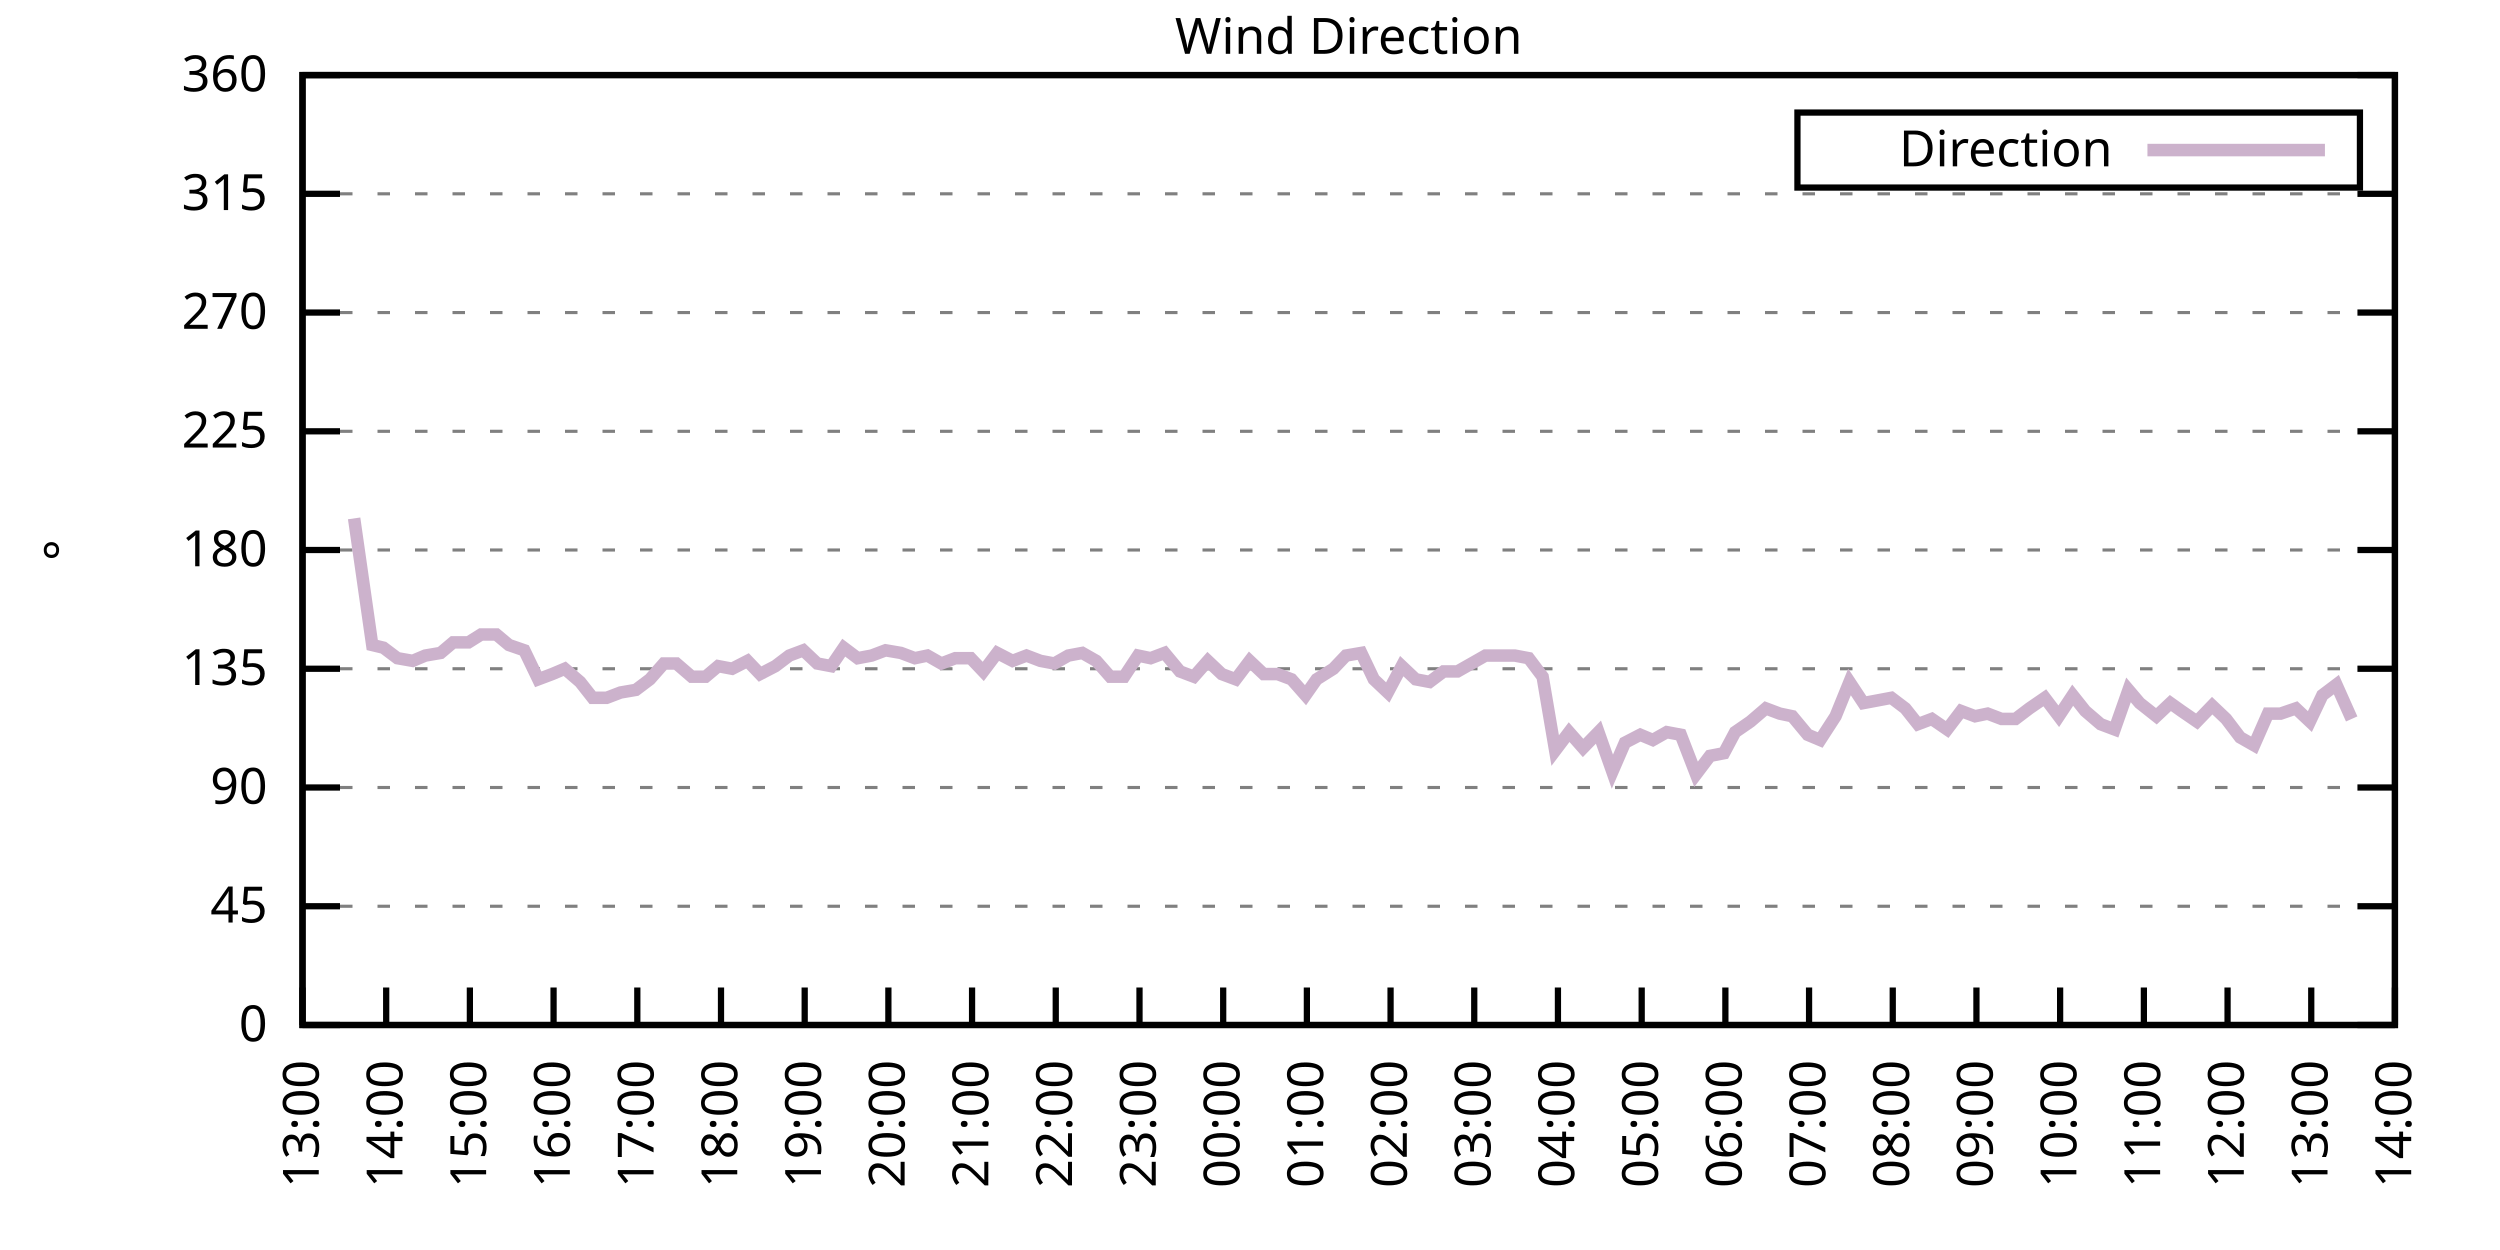
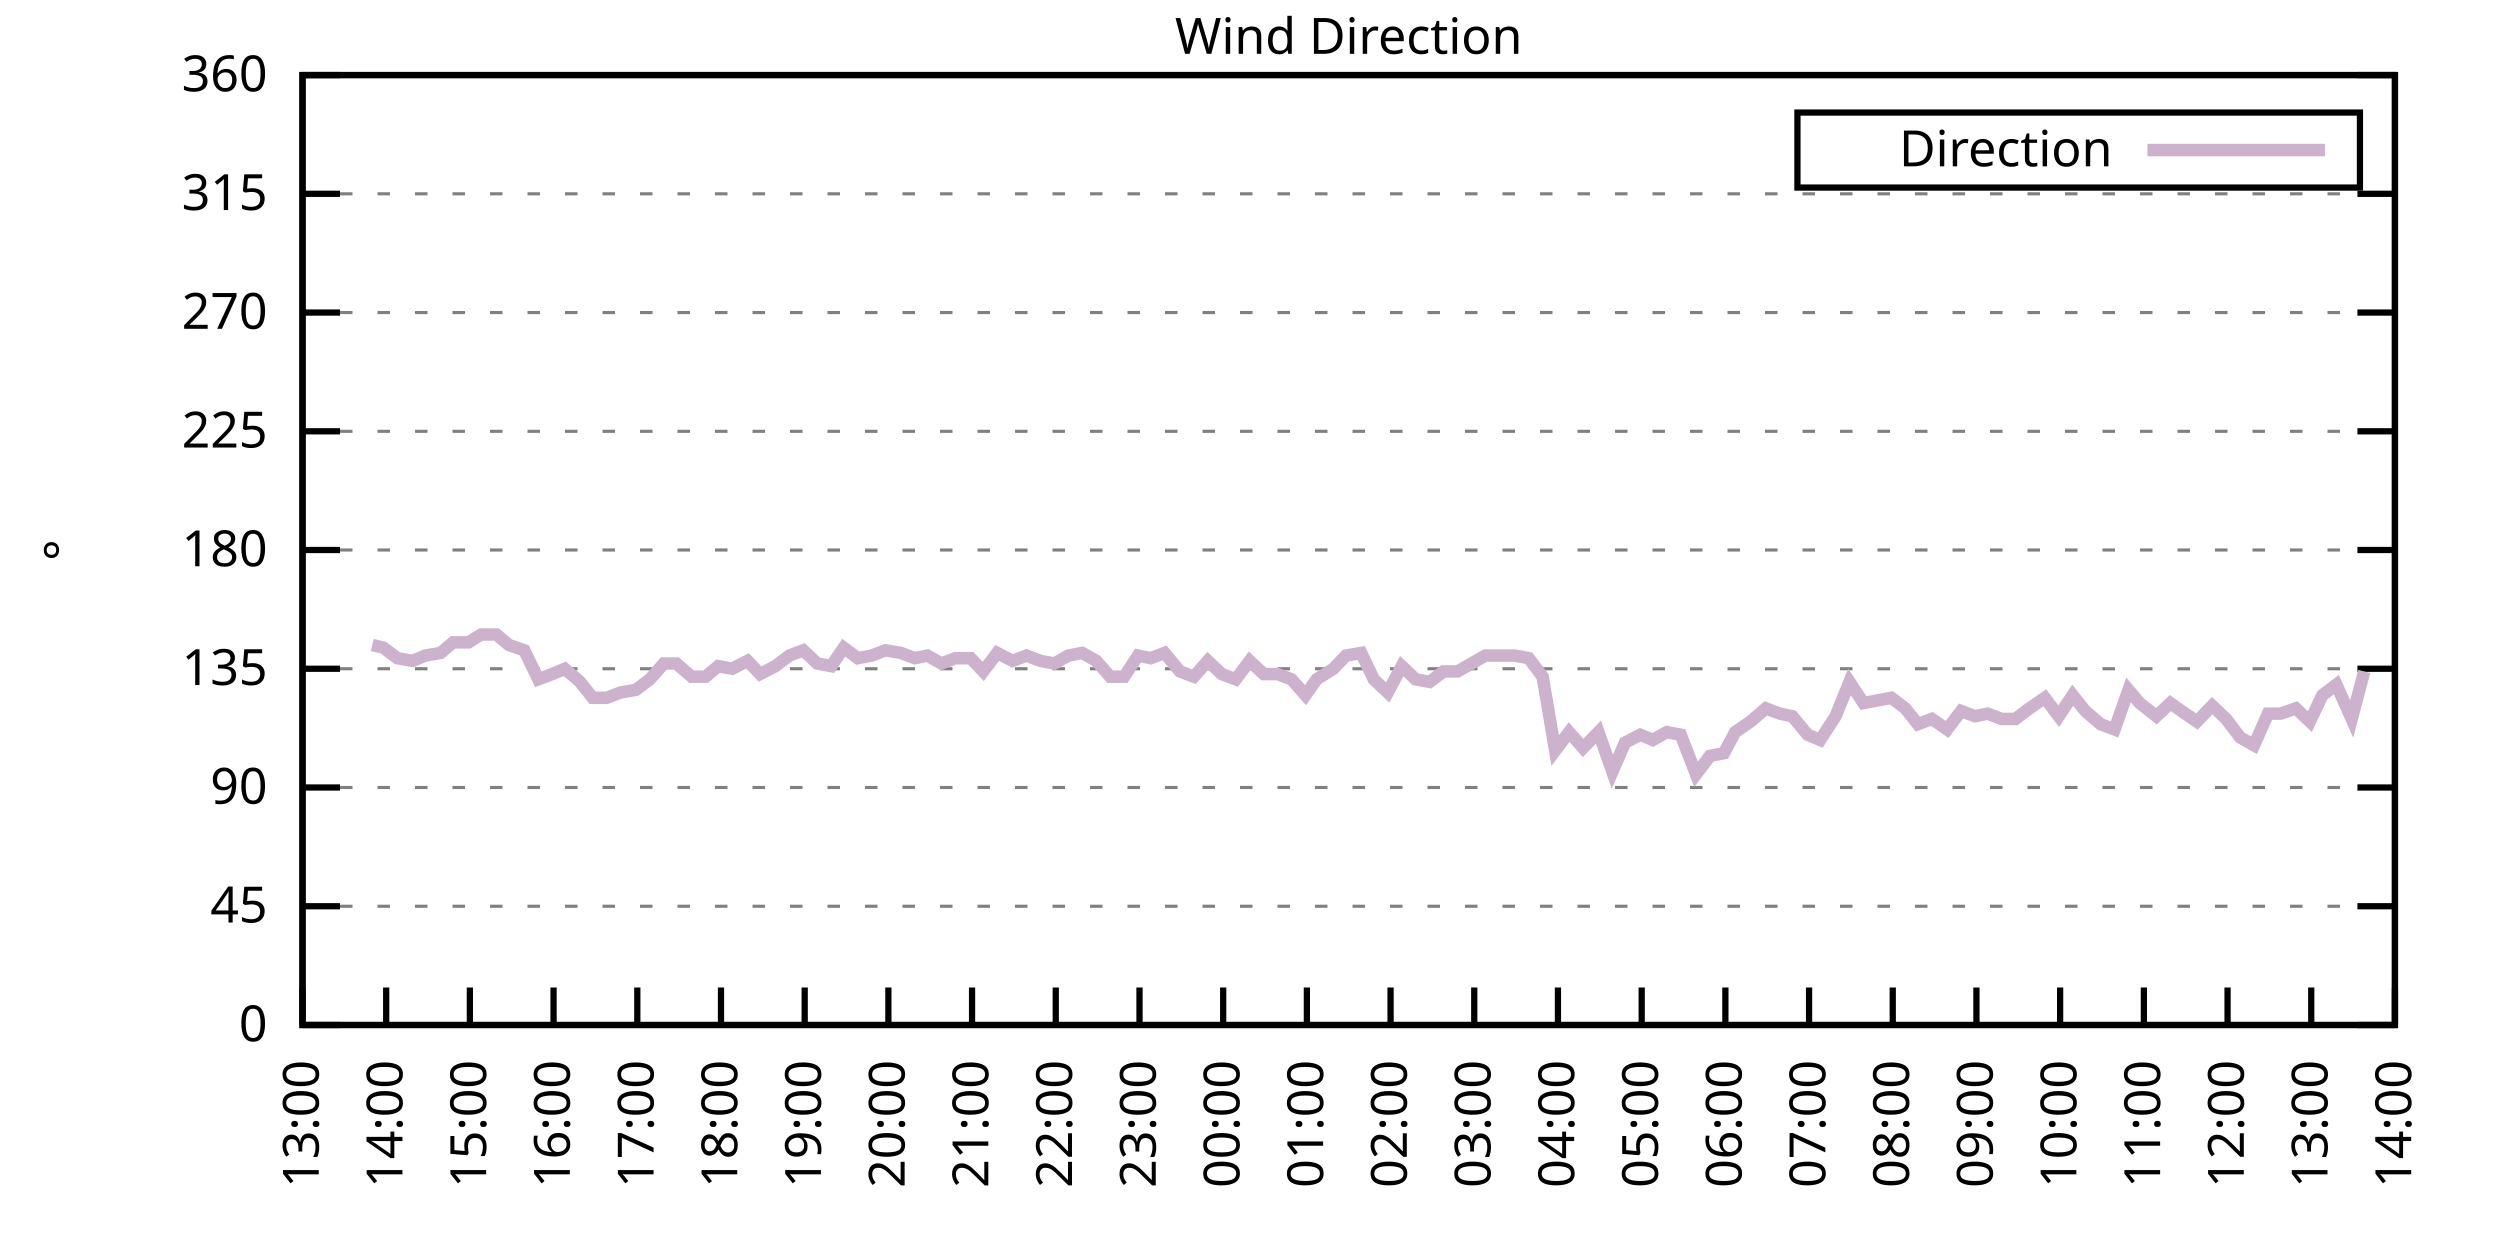
<svg xmlns="http://www.w3.org/2000/svg" xmlns:xlink="http://www.w3.org/1999/xlink" width="400" height="200" viewBox="0 0 400 200">
  <g id="gnuplot_canvas">
    <rect x="0" y="0" width="400" height="200" fill="none" />
    <defs>
      <circle id="gpDot" r="0.5" stroke-width="0.5" stroke="currentColor" />
      <path id="gpPt0" stroke-width="0.333" stroke="currentColor" d="M-1,0 h2 M0,-1 v2" />
      <path id="gpPt1" stroke-width="0.333" stroke="currentColor" d="M-1,-1 L1,1 M1,-1 L-1,1" />
      <path id="gpPt2" stroke-width="0.333" stroke="currentColor" d="M-1,0 L1,0 M0,-1 L0,1 M-1,-1 L1,1 M-1,1 L1,-1" />
      <rect id="gpPt3" stroke-width="0.333" stroke="currentColor" x="-1" y="-1" width="2" height="2" />
      <rect id="gpPt4" stroke-width="0.333" stroke="currentColor" fill="currentColor" x="-1" y="-1" width="2" height="2" />
      <circle id="gpPt5" stroke-width="0.333" stroke="currentColor" cx="0" cy="0" r="1" />
      <use xlink:href="#gpPt5" id="gpPt6" fill="currentColor" stroke="none" />
      <path id="gpPt7" stroke-width="0.333" stroke="currentColor" d="M0,-1.33 L-1.33,0.67 L1.33,0.67 z" />
      <use xlink:href="#gpPt7" id="gpPt8" fill="currentColor" stroke="none" />
      <use xlink:href="#gpPt7" id="gpPt9" stroke="currentColor" transform="rotate(180)" />
      <use xlink:href="#gpPt9" id="gpPt10" fill="currentColor" stroke="none" />
      <use xlink:href="#gpPt3" id="gpPt11" stroke="currentColor" transform="rotate(45)" />
      <use xlink:href="#gpPt11" id="gpPt12" fill="currentColor" stroke="none" />
      <path id="gpPt13" stroke-width="0.333" stroke="currentColor" d="M0,1.330 L1.265,0.411 L0.782,-1.067 L-0.782,-1.076 L-1.265,0.411 z" />
      <use xlink:href="#gpPt13" id="gpPt14" fill="currentColor" stroke="none" />
      <filter id="textbox" filterUnits="objectBoundingBox" x="0" y="0" height="1" width="1">
        <feFlood flood-color="white" flood-opacity="1" result="bgnd" />
        <feComposite in="SourceGraphic" in2="bgnd" operator="atop" />
      </filter>
      <filter id="greybox" filterUnits="objectBoundingBox" x="0" y="0" height="1" width="1">
        <feFlood flood-color="lightgrey" flood-opacity="1" result="grey" />
        <feComposite in="SourceGraphic" in2="grey" operator="atop" />
      </filter>
    </defs>
    <g fill="none" color="white" stroke="currentColor" stroke-width="1.00" stroke-linecap="butt" stroke-linejoin="miter">
</g>
    <g fill="none" color="black" stroke="currentColor" stroke-width="1.00" stroke-linecap="butt" stroke-linejoin="miter">
      <g stroke="none" shape-rendering="crispEdges">
        <polygon fill="rgb(255, 255, 255)" points="48.40,164.00 383.18,164.00 383.18,12.02 48.40,12.02 " />
      </g>
    </g>
    <g fill="none" color="black" stroke="currentColor" stroke-width="1.00" stroke-linecap="butt" stroke-linejoin="miter">
</g>
    <g fill="none" color="black" stroke="black" stroke-width="0.50" stroke-linecap="butt" stroke-linejoin="miter">
</g>
    <g fill="none" color="gray" stroke="currentColor" stroke-width="0.50" stroke-linecap="butt" stroke-linejoin="miter">
      <path stroke="gray" stroke-dasharray="2,4" class="gridline" d="M48.40,164.00 L383.19,164.00  " />
    </g>
    <g fill="none" color="gray" stroke="gray" stroke-width="1.00" stroke-linecap="butt" stroke-linejoin="miter">
</g>
    <g fill="none" color="black" stroke="currentColor" stroke-width="1.00" stroke-linecap="butt" stroke-linejoin="miter">
      <path stroke="black" d="M48.40,164.00 L54.40,164.00 M383.19,164.00 L377.19,164.00  " />
      <g transform="translate(42.80,166.60)" stroke="none" fill="black" font-family="Sans" font-size="8.00" text-anchor="end">
        <text>
          <tspan font-family="Sans"> 0</tspan>
        </text>
      </g>
    </g>
    <g fill="none" color="black" stroke="currentColor" stroke-width="1.00" stroke-linecap="butt" stroke-linejoin="miter">
</g>
    <g fill="none" color="black" stroke="black" stroke-width="0.50" stroke-linecap="butt" stroke-linejoin="miter">
</g>
    <g fill="none" color="gray" stroke="currentColor" stroke-width="0.50" stroke-linecap="butt" stroke-linejoin="miter">
      <path stroke="gray" stroke-dasharray="2,4" class="gridline" d="M48.40,145.00 L383.19,145.00  " />
    </g>
    <g fill="none" color="gray" stroke="gray" stroke-width="1.00" stroke-linecap="butt" stroke-linejoin="miter">
</g>
    <g fill="none" color="black" stroke="currentColor" stroke-width="1.00" stroke-linecap="butt" stroke-linejoin="miter">
      <path stroke="black" d="M48.40,145.00 L54.40,145.00 M383.19,145.00 L377.19,145.00  " />
      <g transform="translate(42.80,147.60)" stroke="none" fill="black" font-family="Sans" font-size="8.00" text-anchor="end">
        <text>
          <tspan font-family="Sans"> 45</tspan>
        </text>
      </g>
    </g>
    <g fill="none" color="black" stroke="currentColor" stroke-width="1.00" stroke-linecap="butt" stroke-linejoin="miter">
</g>
    <g fill="none" color="black" stroke="black" stroke-width="0.50" stroke-linecap="butt" stroke-linejoin="miter">
</g>
    <g fill="none" color="gray" stroke="currentColor" stroke-width="0.50" stroke-linecap="butt" stroke-linejoin="miter">
      <path stroke="gray" stroke-dasharray="2,4" class="gridline" d="M48.40,126.00 L383.19,126.00  " />
    </g>
    <g fill="none" color="gray" stroke="gray" stroke-width="1.00" stroke-linecap="butt" stroke-linejoin="miter">
</g>
    <g fill="none" color="black" stroke="currentColor" stroke-width="1.00" stroke-linecap="butt" stroke-linejoin="miter">
      <path stroke="black" d="M48.40,126.00 L54.40,126.00 M383.19,126.00 L377.19,126.00  " />
      <g transform="translate(42.80,128.60)" stroke="none" fill="black" font-family="Sans" font-size="8.00" text-anchor="end">
        <text>
          <tspan font-family="Sans"> 90</tspan>
        </text>
      </g>
    </g>
    <g fill="none" color="black" stroke="currentColor" stroke-width="1.00" stroke-linecap="butt" stroke-linejoin="miter">
</g>
    <g fill="none" color="black" stroke="black" stroke-width="0.50" stroke-linecap="butt" stroke-linejoin="miter">
</g>
    <g fill="none" color="gray" stroke="currentColor" stroke-width="0.50" stroke-linecap="butt" stroke-linejoin="miter">
      <path stroke="gray" stroke-dasharray="2,4" class="gridline" d="M48.40,107.00 L383.19,107.00  " />
    </g>
    <g fill="none" color="gray" stroke="gray" stroke-width="1.00" stroke-linecap="butt" stroke-linejoin="miter">
</g>
    <g fill="none" color="black" stroke="currentColor" stroke-width="1.00" stroke-linecap="butt" stroke-linejoin="miter">
      <path stroke="black" d="M48.40,107.00 L54.40,107.00 M383.19,107.00 L377.19,107.00  " />
      <g transform="translate(42.80,109.60)" stroke="none" fill="black" font-family="Sans" font-size="8.00" text-anchor="end">
        <text>
          <tspan font-family="Sans"> 135</tspan>
        </text>
      </g>
    </g>
    <g fill="none" color="black" stroke="currentColor" stroke-width="1.00" stroke-linecap="butt" stroke-linejoin="miter">
</g>
    <g fill="none" color="black" stroke="black" stroke-width="0.50" stroke-linecap="butt" stroke-linejoin="miter">
</g>
    <g fill="none" color="gray" stroke="currentColor" stroke-width="0.50" stroke-linecap="butt" stroke-linejoin="miter">
      <path stroke="gray" stroke-dasharray="2,4" class="gridline" d="M48.40,88.00 L383.19,88.00  " />
    </g>
    <g fill="none" color="gray" stroke="gray" stroke-width="1.00" stroke-linecap="butt" stroke-linejoin="miter">
</g>
    <g fill="none" color="black" stroke="currentColor" stroke-width="1.00" stroke-linecap="butt" stroke-linejoin="miter">
      <path stroke="black" d="M48.40,88.00 L54.40,88.00 M383.19,88.00 L377.19,88.00  " />
      <g transform="translate(42.80,90.60)" stroke="none" fill="black" font-family="Sans" font-size="8.00" text-anchor="end">
        <text>
          <tspan font-family="Sans"> 180</tspan>
        </text>
      </g>
    </g>
    <g fill="none" color="black" stroke="currentColor" stroke-width="1.00" stroke-linecap="butt" stroke-linejoin="miter">
</g>
    <g fill="none" color="black" stroke="black" stroke-width="0.50" stroke-linecap="butt" stroke-linejoin="miter">
</g>
    <g fill="none" color="gray" stroke="currentColor" stroke-width="0.50" stroke-linecap="butt" stroke-linejoin="miter">
      <path stroke="gray" stroke-dasharray="2,4" class="gridline" d="M48.40,69.01 L383.19,69.01  " />
    </g>
    <g fill="none" color="gray" stroke="gray" stroke-width="1.00" stroke-linecap="butt" stroke-linejoin="miter">
</g>
    <g fill="none" color="black" stroke="currentColor" stroke-width="1.00" stroke-linecap="butt" stroke-linejoin="miter">
      <path stroke="black" d="M48.40,69.01 L54.40,69.01 M383.19,69.01 L377.19,69.01  " />
      <g transform="translate(42.80,71.61)" stroke="none" fill="black" font-family="Sans" font-size="8.00" text-anchor="end">
        <text>
          <tspan font-family="Sans"> 225</tspan>
        </text>
      </g>
    </g>
    <g fill="none" color="black" stroke="currentColor" stroke-width="1.00" stroke-linecap="butt" stroke-linejoin="miter">
</g>
    <g fill="none" color="black" stroke="black" stroke-width="0.50" stroke-linecap="butt" stroke-linejoin="miter">
</g>
    <g fill="none" color="gray" stroke="currentColor" stroke-width="0.50" stroke-linecap="butt" stroke-linejoin="miter">
      <path stroke="gray" stroke-dasharray="2,4" class="gridline" d="M48.40,50.01 L383.19,50.01  " />
    </g>
    <g fill="none" color="gray" stroke="gray" stroke-width="1.00" stroke-linecap="butt" stroke-linejoin="miter">
</g>
    <g fill="none" color="black" stroke="currentColor" stroke-width="1.00" stroke-linecap="butt" stroke-linejoin="miter">
      <path stroke="black" d="M48.40,50.01 L54.40,50.01 M383.19,50.01 L377.19,50.01  " />
      <g transform="translate(42.80,52.61)" stroke="none" fill="black" font-family="Sans" font-size="8.00" text-anchor="end">
        <text>
          <tspan font-family="Sans"> 270</tspan>
        </text>
      </g>
    </g>
    <g fill="none" color="black" stroke="currentColor" stroke-width="1.00" stroke-linecap="butt" stroke-linejoin="miter">
</g>
    <g fill="none" color="black" stroke="black" stroke-width="0.50" stroke-linecap="butt" stroke-linejoin="miter">
</g>
    <g fill="none" color="gray" stroke="currentColor" stroke-width="0.50" stroke-linecap="butt" stroke-linejoin="miter">
      <path stroke="gray" stroke-dasharray="2,4" class="gridline" d="M48.40,31.01 L383.19,31.01  " />
    </g>
    <g fill="none" color="gray" stroke="gray" stroke-width="1.00" stroke-linecap="butt" stroke-linejoin="miter">
</g>
    <g fill="none" color="black" stroke="currentColor" stroke-width="1.00" stroke-linecap="butt" stroke-linejoin="miter">
      <path stroke="black" d="M48.40,31.01 L54.40,31.01 M383.19,31.01 L377.19,31.01  " />
      <g transform="translate(42.80,33.61)" stroke="none" fill="black" font-family="Sans" font-size="8.00" text-anchor="end">
        <text>
          <tspan font-family="Sans"> 315</tspan>
        </text>
      </g>
    </g>
    <g fill="none" color="black" stroke="currentColor" stroke-width="1.00" stroke-linecap="butt" stroke-linejoin="miter">
</g>
    <g fill="none" color="black" stroke="black" stroke-width="0.50" stroke-linecap="butt" stroke-linejoin="miter">
</g>
    <g fill="none" color="gray" stroke="currentColor" stroke-width="0.50" stroke-linecap="butt" stroke-linejoin="miter">
      <path stroke="gray" stroke-dasharray="2,4" class="gridline" d="M48.40,12.01 L383.19,12.01  " />
    </g>
    <g fill="none" color="gray" stroke="gray" stroke-width="1.00" stroke-linecap="butt" stroke-linejoin="miter">
</g>
    <g fill="none" color="black" stroke="currentColor" stroke-width="1.00" stroke-linecap="butt" stroke-linejoin="miter">
      <path stroke="black" d="M48.40,12.01 L54.40,12.01 M383.19,12.01 L377.19,12.01  " />
      <g transform="translate(42.80,14.61)" stroke="none" fill="black" font-family="Sans" font-size="8.00" text-anchor="end">
        <text>
          <tspan font-family="Sans"> 360</tspan>
        </text>
      </g>
    </g>
    <g fill="none" color="black" stroke="currentColor" stroke-width="1.00" stroke-linecap="butt" stroke-linejoin="miter">
      <path stroke="black" d="M48.40,164.00 L48.40,158.00  " />
      <g transform="translate(51.00,169.60) rotate(270.00)" stroke="none" fill="black" font-family="Sans" font-size="8.00" text-anchor="end">
        <text>
          <tspan font-family="Sans">13:00</tspan>
        </text>
      </g>
    </g>
    <g fill="none" color="black" stroke="currentColor" stroke-width="1.00" stroke-linecap="butt" stroke-linejoin="miter">
      <path stroke="black" d="M61.79,164.00 L61.79,158.00  " />
      <g transform="translate(64.39,169.60) rotate(270.00)" stroke="none" fill="black" font-family="Sans" font-size="8.00" text-anchor="end">
        <text>
          <tspan font-family="Sans">14:00</tspan>
        </text>
      </g>
    </g>
    <g fill="none" color="black" stroke="currentColor" stroke-width="1.00" stroke-linecap="butt" stroke-linejoin="miter">
      <path stroke="black" d="M75.18,164.00 L75.18,158.00  " />
      <g transform="translate(77.78,169.60) rotate(270.00)" stroke="none" fill="black" font-family="Sans" font-size="8.00" text-anchor="end">
        <text>
          <tspan font-family="Sans">15:00</tspan>
        </text>
      </g>
    </g>
    <g fill="none" color="black" stroke="currentColor" stroke-width="1.00" stroke-linecap="butt" stroke-linejoin="miter">
      <path stroke="black" d="M88.57,164.00 L88.57,158.00  " />
      <g transform="translate(91.17,169.60) rotate(270.00)" stroke="none" fill="black" font-family="Sans" font-size="8.00" text-anchor="end">
        <text>
          <tspan font-family="Sans">16:00</tspan>
        </text>
      </g>
    </g>
    <g fill="none" color="black" stroke="currentColor" stroke-width="1.00" stroke-linecap="butt" stroke-linejoin="miter">
      <path stroke="black" d="M101.97,164.00 L101.97,158.00  " />
      <g transform="translate(104.57,169.60) rotate(270.00)" stroke="none" fill="black" font-family="Sans" font-size="8.00" text-anchor="end">
        <text>
          <tspan font-family="Sans">17:00</tspan>
        </text>
      </g>
    </g>
    <g fill="none" color="black" stroke="currentColor" stroke-width="1.00" stroke-linecap="butt" stroke-linejoin="miter">
      <path stroke="black" d="M115.36,164.00 L115.36,158.00  " />
      <g transform="translate(117.96,169.60) rotate(270.00)" stroke="none" fill="black" font-family="Sans" font-size="8.00" text-anchor="end">
        <text>
          <tspan font-family="Sans">18:00</tspan>
        </text>
      </g>
    </g>
    <g fill="none" color="black" stroke="currentColor" stroke-width="1.00" stroke-linecap="butt" stroke-linejoin="miter">
      <path stroke="black" d="M128.75,164.00 L128.75,158.00  " />
      <g transform="translate(131.35,169.60) rotate(270.00)" stroke="none" fill="black" font-family="Sans" font-size="8.00" text-anchor="end">
        <text>
          <tspan font-family="Sans">19:00</tspan>
        </text>
      </g>
    </g>
    <g fill="none" color="black" stroke="currentColor" stroke-width="1.00" stroke-linecap="butt" stroke-linejoin="miter">
      <path stroke="black" d="M142.14,164.00 L142.14,158.00  " />
      <g transform="translate(144.74,169.60) rotate(270.00)" stroke="none" fill="black" font-family="Sans" font-size="8.00" text-anchor="end">
        <text>
          <tspan font-family="Sans">20:00</tspan>
        </text>
      </g>
    </g>
    <g fill="none" color="black" stroke="currentColor" stroke-width="1.00" stroke-linecap="butt" stroke-linejoin="miter">
      <path stroke="black" d="M155.53,164.00 L155.53,158.00  " />
      <g transform="translate(158.13,169.60) rotate(270.00)" stroke="none" fill="black" font-family="Sans" font-size="8.00" text-anchor="end">
        <text>
          <tspan font-family="Sans">21:00</tspan>
        </text>
      </g>
    </g>
    <g fill="none" color="black" stroke="currentColor" stroke-width="1.00" stroke-linecap="butt" stroke-linejoin="miter">
      <path stroke="black" d="M168.92,164.00 L168.92,158.00  " />
      <g transform="translate(171.52,169.60) rotate(270.00)" stroke="none" fill="black" font-family="Sans" font-size="8.00" text-anchor="end">
        <text>
          <tspan font-family="Sans">22:00</tspan>
        </text>
      </g>
    </g>
    <g fill="none" color="black" stroke="currentColor" stroke-width="1.00" stroke-linecap="butt" stroke-linejoin="miter">
      <path stroke="black" d="M182.32,164.00 L182.32,158.00  " />
      <g transform="translate(184.92,169.60) rotate(270.00)" stroke="none" fill="black" font-family="Sans" font-size="8.00" text-anchor="end">
        <text>
          <tspan font-family="Sans">23:00</tspan>
        </text>
      </g>
    </g>
    <g fill="none" color="black" stroke="currentColor" stroke-width="1.00" stroke-linecap="butt" stroke-linejoin="miter">
      <path stroke="black" d="M195.71,164.00 L195.71,158.00  " />
      <g transform="translate(198.31,169.60) rotate(270.00)" stroke="none" fill="black" font-family="Sans" font-size="8.00" text-anchor="end">
        <text>
          <tspan font-family="Sans">00:00</tspan>
        </text>
      </g>
    </g>
    <g fill="none" color="black" stroke="currentColor" stroke-width="1.00" stroke-linecap="butt" stroke-linejoin="miter">
      <path stroke="black" d="M209.10,164.00 L209.10,158.00  " />
      <g transform="translate(211.70,169.60) rotate(270.00)" stroke="none" fill="black" font-family="Sans" font-size="8.00" text-anchor="end">
        <text>
          <tspan font-family="Sans">01:00</tspan>
        </text>
      </g>
    </g>
    <g fill="none" color="black" stroke="currentColor" stroke-width="1.00" stroke-linecap="butt" stroke-linejoin="miter">
      <path stroke="black" d="M222.49,164.00 L222.49,158.00  " />
      <g transform="translate(225.09,169.60) rotate(270.00)" stroke="none" fill="black" font-family="Sans" font-size="8.00" text-anchor="end">
        <text>
          <tspan font-family="Sans">02:00</tspan>
        </text>
      </g>
    </g>
    <g fill="none" color="black" stroke="currentColor" stroke-width="1.00" stroke-linecap="butt" stroke-linejoin="miter">
      <path stroke="black" d="M235.88,164.00 L235.88,158.00  " />
      <g transform="translate(238.48,169.60) rotate(270.00)" stroke="none" fill="black" font-family="Sans" font-size="8.00" text-anchor="end">
        <text>
          <tspan font-family="Sans">03:00</tspan>
        </text>
      </g>
    </g>
    <g fill="none" color="black" stroke="currentColor" stroke-width="1.00" stroke-linecap="butt" stroke-linejoin="miter">
      <path stroke="black" d="M249.27,164.00 L249.27,158.00  " />
      <g transform="translate(251.87,169.60) rotate(270.00)" stroke="none" fill="black" font-family="Sans" font-size="8.00" text-anchor="end">
        <text>
          <tspan font-family="Sans">04:00</tspan>
        </text>
      </g>
    </g>
    <g fill="none" color="black" stroke="currentColor" stroke-width="1.00" stroke-linecap="butt" stroke-linejoin="miter">
      <path stroke="black" d="M262.67,164.00 L262.67,158.00  " />
      <g transform="translate(265.27,169.60) rotate(270.00)" stroke="none" fill="black" font-family="Sans" font-size="8.00" text-anchor="end">
        <text>
          <tspan font-family="Sans">05:00</tspan>
        </text>
      </g>
    </g>
    <g fill="none" color="black" stroke="currentColor" stroke-width="1.00" stroke-linecap="butt" stroke-linejoin="miter">
      <path stroke="black" d="M276.06,164.00 L276.06,158.00  " />
      <g transform="translate(278.66,169.60) rotate(270.00)" stroke="none" fill="black" font-family="Sans" font-size="8.00" text-anchor="end">
        <text>
          <tspan font-family="Sans">06:00</tspan>
        </text>
      </g>
    </g>
    <g fill="none" color="black" stroke="currentColor" stroke-width="1.00" stroke-linecap="butt" stroke-linejoin="miter">
      <path stroke="black" d="M289.45,164.00 L289.45,158.00  " />
      <g transform="translate(292.05,169.60) rotate(270.00)" stroke="none" fill="black" font-family="Sans" font-size="8.00" text-anchor="end">
        <text>
          <tspan font-family="Sans">07:00</tspan>
        </text>
      </g>
    </g>
    <g fill="none" color="black" stroke="currentColor" stroke-width="1.00" stroke-linecap="butt" stroke-linejoin="miter">
      <path stroke="black" d="M302.84,164.00 L302.84,158.00  " />
      <g transform="translate(305.44,169.60) rotate(270.00)" stroke="none" fill="black" font-family="Sans" font-size="8.00" text-anchor="end">
        <text>
          <tspan font-family="Sans">08:00</tspan>
        </text>
      </g>
    </g>
    <g fill="none" color="black" stroke="currentColor" stroke-width="1.00" stroke-linecap="butt" stroke-linejoin="miter">
      <path stroke="black" d="M316.23,164.00 L316.23,158.00  " />
      <g transform="translate(318.83,169.60) rotate(270.00)" stroke="none" fill="black" font-family="Sans" font-size="8.00" text-anchor="end">
        <text>
          <tspan font-family="Sans">09:00</tspan>
        </text>
      </g>
    </g>
    <g fill="none" color="black" stroke="currentColor" stroke-width="1.00" stroke-linecap="butt" stroke-linejoin="miter">
      <path stroke="black" d="M329.62,164.00 L329.62,158.00  " />
      <g transform="translate(332.22,169.60) rotate(270.00)" stroke="none" fill="black" font-family="Sans" font-size="8.00" text-anchor="end">
        <text>
          <tspan font-family="Sans">10:00</tspan>
        </text>
      </g>
    </g>
    <g fill="none" color="black" stroke="currentColor" stroke-width="1.00" stroke-linecap="butt" stroke-linejoin="miter">
      <path stroke="black" d="M343.02,164.00 L343.02,158.00  " />
      <g transform="translate(345.62,169.60) rotate(270.00)" stroke="none" fill="black" font-family="Sans" font-size="8.00" text-anchor="end">
        <text>
          <tspan font-family="Sans">11:00</tspan>
        </text>
      </g>
    </g>
    <g fill="none" color="black" stroke="currentColor" stroke-width="1.00" stroke-linecap="butt" stroke-linejoin="miter">
      <path stroke="black" d="M356.41,164.00 L356.41,158.00  " />
      <g transform="translate(359.01,169.60) rotate(270.00)" stroke="none" fill="black" font-family="Sans" font-size="8.00" text-anchor="end">
        <text>
          <tspan font-family="Sans">12:00</tspan>
        </text>
      </g>
    </g>
    <g fill="none" color="black" stroke="currentColor" stroke-width="1.00" stroke-linecap="butt" stroke-linejoin="miter">
      <path stroke="black" d="M369.80,164.00 L369.80,158.00  " />
      <g transform="translate(372.40,169.60) rotate(270.00)" stroke="none" fill="black" font-family="Sans" font-size="8.00" text-anchor="end">
        <text>
          <tspan font-family="Sans">13:00</tspan>
        </text>
      </g>
    </g>
    <g fill="none" color="black" stroke="currentColor" stroke-width="1.00" stroke-linecap="butt" stroke-linejoin="miter">
      <path stroke="black" d="M383.19,164.00 L383.19,158.00  " />
      <g transform="translate(385.79,169.60) rotate(270.00)" stroke="none" fill="black" font-family="Sans" font-size="8.00" text-anchor="end">
        <text>
          <tspan font-family="Sans">14:00</tspan>
        </text>
      </g>
    </g>
    <g fill="none" color="black" stroke="currentColor" stroke-width="1.00" stroke-linecap="butt" stroke-linejoin="miter">
</g>
    <g fill="none" color="black" stroke="currentColor" stroke-width="1.00" stroke-linecap="butt" stroke-linejoin="miter">
      <path stroke="black" d="M48.40,12.01 L48.40,164.00 L383.19,164.00 L383.19,12.01 L48.40,12.01 Z  " />
    </g>
    <g fill="none" color="black" stroke="currentColor" stroke-width="1.00" stroke-linecap="butt" stroke-linejoin="miter">
</g>
    <g fill="none" color="black" stroke="currentColor" stroke-width="1.00" stroke-linecap="butt" stroke-linejoin="miter">
      <path stroke="black" d="M287.59,30.01 L287.59,18.01 L377.59,18.01 L377.59,30.01 L287.59,30.01 Z  " />
    </g>
    <g id="Wind_direction_plot_1">
      <g fill="none" color="white" stroke="black" stroke-width="2.00" stroke-linecap="butt" stroke-linejoin="miter">
</g>
      <g fill="none" color="black" stroke="currentColor" stroke-width="2.00" stroke-linecap="butt" stroke-linejoin="miter">
        <g transform="translate(337.99,26.61)" stroke="none" fill="black" font-family="Sans" font-size="8.00" text-anchor="end">
          <text>
            <tspan font-family="Sans">Direction</tspan>
          </text>
        </g>
      </g>
      <g fill="none" color="black" stroke="currentColor" stroke-width="2.00" stroke-linecap="butt" stroke-linejoin="miter">
-         <path stroke="rgb(204, 178, 204)" d="M343.59,24.01 L371.99,24.01 M56.66,82.94 L59.56,103.20 L61.35,103.63 L63.58,105.31 L66.03,105.74 L68.04,104.89   L70.50,104.47 L72.50,102.78 L74.96,102.78 L76.97,101.52 L79.42,101.52 L81.43,103.20 L83.89,104.05 L86.12,108.69   L88.35,107.85 L90.36,107.00 L92.82,109.11 L94.82,111.65 L97.06,111.65 L99.29,110.80 L101.74,110.38 L103.98,108.69   L106.21,106.16 L108.22,106.16 L110.67,108.27 L112.90,108.27 L114.91,106.58 L117.14,107.00 L119.60,105.74 L121.61,107.85   L124.06,106.58 L126.29,104.89 L128.53,104.05 L130.76,106.16 L132.99,106.58 L135.00,103.63 L137.23,105.31 L139.46,104.89   L141.69,104.05 L144.15,104.47 L146.38,105.31 L148.39,104.89 L150.62,106.16 L152.85,105.31 L155.31,105.31 L157.32,107.43   L159.55,104.47 L162.01,105.74 L164.24,104.89 L166.47,105.74 L168.70,106.16 L170.93,104.89 L173.17,104.47 L175.40,105.74   L177.63,108.27 L179.86,108.27 L182.09,104.89 L184.10,105.31 L186.33,104.47 L188.79,107.43 L191.02,108.27 L193.25,105.74   L195.48,107.85 L197.72,108.69 L199.95,105.74 L202.18,107.85 L204.41,107.85 L206.64,108.69 L208.88,111.23 L210.66,108.69   L213.34,107.00 L215.35,104.89 L217.80,104.47 L219.81,108.69 L222.04,110.80 L224.28,106.58 L226.51,108.69 L228.74,109.11   L230.97,107.43 L233.20,107.43 L235.44,106.16 L237.67,104.89 L239.90,104.89 L242.36,104.89 L244.59,105.31 L246.82,108.27   L248.83,120.09 L251.06,117.14 L253.29,119.67 L255.75,117.14 L257.98,123.47 L259.99,118.83 L262.44,117.56 L264.45,118.40   L266.68,117.14 L268.92,117.56 L271.37,123.89 L273.60,120.94 L275.83,120.51 L277.62,117.14 L280.07,115.45 L282.53,113.34   L284.76,114.18 L286.77,114.60 L289.23,117.56 L291.23,118.40 L293.69,114.60 L295.92,109.11 L298.15,112.49 L300.39,112.07   L302.62,111.65 L304.85,113.34 L306.86,115.87 L309.09,115.03 L311.54,116.71 L313.78,113.76 L316.01,114.60 L318.02,114.18   L320.25,115.03 L322.48,115.03 L324.71,113.34 L327.17,111.65 L329.40,114.60 L331.63,111.23 L333.64,113.76 L336.10,115.87   L338.33,116.71 L340.56,110.38 L342.35,112.49 L345.02,114.60 L347.26,112.49 L349.04,113.76 L351.50,115.45 L353.95,112.91   L356.18,115.03 L358.42,117.98 L360.65,119.25 L362.88,114.18 L364.89,114.18 L367.34,113.34 L369.58,115.45 L371.58,111.23   L373.82,109.54 L376.27,115.03  " />
+         <path stroke="rgb(204, 178, 204)" d="M343.59,24.01 L371.99,24.01 M59.56,103.20 L61.35,103.63 L63.58,105.31 L66.03,105.74 L68.04,104.89 L70.50,104.47   L72.50,102.78 L74.96,102.78 L76.97,101.52 L79.42,101.52 L81.43,103.20 L83.89,104.05 L86.12,108.69 L88.35,107.85   L90.36,107.00 L92.82,109.11 L94.82,111.65 L97.06,111.65 L99.29,110.80 L101.74,110.38 L103.98,108.69 L106.21,106.16   L108.22,106.16 L110.67,108.27 L112.90,108.27 L114.91,106.58 L117.14,107.00 L119.60,105.74 L121.61,107.85 L124.06,106.58   L126.29,104.89 L128.53,104.05 L130.76,106.16 L132.99,106.58 L135.00,103.63 L137.23,105.31 L139.46,104.89 L141.69,104.05   L144.15,104.47 L146.38,105.31 L148.39,104.89 L150.62,106.16 L152.85,105.31 L155.31,105.31 L157.32,107.43 L159.55,104.47   L162.01,105.74 L164.24,104.89 L166.47,105.74 L168.70,106.16 L170.93,104.89 L173.17,104.47 L175.40,105.74 L177.63,108.27   L179.86,108.27 L182.09,104.89 L184.10,105.31 L186.33,104.47 L188.79,107.43 L191.02,108.27 L193.25,105.74 L195.48,107.85   L197.72,108.69 L199.95,105.74 L202.18,107.85 L204.41,107.85 L206.64,108.69 L208.88,111.23 L210.66,108.69 L213.34,107.00   L215.35,104.89 L217.80,104.47 L219.81,108.69 L222.04,110.80 L224.28,106.58 L226.51,108.69 L228.74,109.11 L230.97,107.43   L233.20,107.43 L235.44,106.16 L237.67,104.89 L239.90,104.89 L242.36,104.89 L244.59,105.31 L246.82,108.27 L248.83,120.09   L251.06,117.14 L253.29,119.67 L255.75,117.14 L257.98,123.47 L259.99,118.83 L262.44,117.56 L264.45,118.40 L266.68,117.14   L268.92,117.56 L271.37,123.89 L273.60,120.94 L275.83,120.51 L277.62,117.14 L280.07,115.45 L282.53,113.34 L284.76,114.18   L286.77,114.60 L289.23,117.56 L291.23,118.40 L293.69,114.60 L295.92,109.11 L298.15,112.49 L300.39,112.07 L302.62,111.65   L304.85,113.34 L306.86,115.87 L309.09,115.03 L311.54,116.71 L313.78,113.76 L316.01,114.60 L318.02,114.18 L320.25,115.03   L322.48,115.03 L324.71,113.34 L327.17,111.65 L329.40,114.60 L331.63,111.23 L333.64,113.76 L336.10,115.87 L338.33,116.71   L340.56,110.38 L342.35,112.49 L345.02,114.60 L347.26,112.49 L349.04,113.76 L351.50,115.45 L353.95,112.91 L356.18,115.03   L358.42,117.98 L360.65,119.25 L362.88,114.18 L364.89,114.18 L367.34,113.34 L369.58,115.45 L371.58,111.23 L373.82,109.54   L376.27,115.03 L378.28,107.43  " />
      </g>
    </g>
    <g fill="none" color="black" stroke="currentColor" stroke-width="2.00" stroke-linecap="butt" stroke-linejoin="miter">
</g>
    <g fill="none" color="black" stroke="black" stroke-width="1.00" stroke-linecap="butt" stroke-linejoin="miter">
</g>
    <g fill="none" color="black" stroke="currentColor" stroke-width="1.00" stroke-linecap="butt" stroke-linejoin="miter">
      <path stroke="black" d="M48.40,12.01 L48.40,164.00 L383.19,164.00 L383.19,12.01 L48.40,12.01 Z  " />
      <g transform="translate(12.80,88.01) rotate(270.00)" stroke="none" fill="black" font-family="Sans" font-size="8.00" text-anchor="middle">
        <text>
          <tspan font-family="Sans">°</tspan>
        </text>
      </g>
    </g>
    <g fill="none" color="black" stroke="currentColor" stroke-width="1.00" stroke-linecap="butt" stroke-linejoin="miter">
</g>
    <g fill="none" color="black" stroke="currentColor" stroke-width="1.00" stroke-linecap="butt" stroke-linejoin="miter">
      <g transform="translate(215.79,8.61)" stroke="none" fill="black" font-family="Sans" font-size="8.00" text-anchor="middle">
        <text>
          <tspan font-family="Sans">Wind Direction</tspan>
        </text>
      </g>
    </g>
    <g fill="none" color="black" stroke="currentColor" stroke-width="1.00" stroke-linecap="butt" stroke-linejoin="miter">
</g>
  </g>
</svg>
